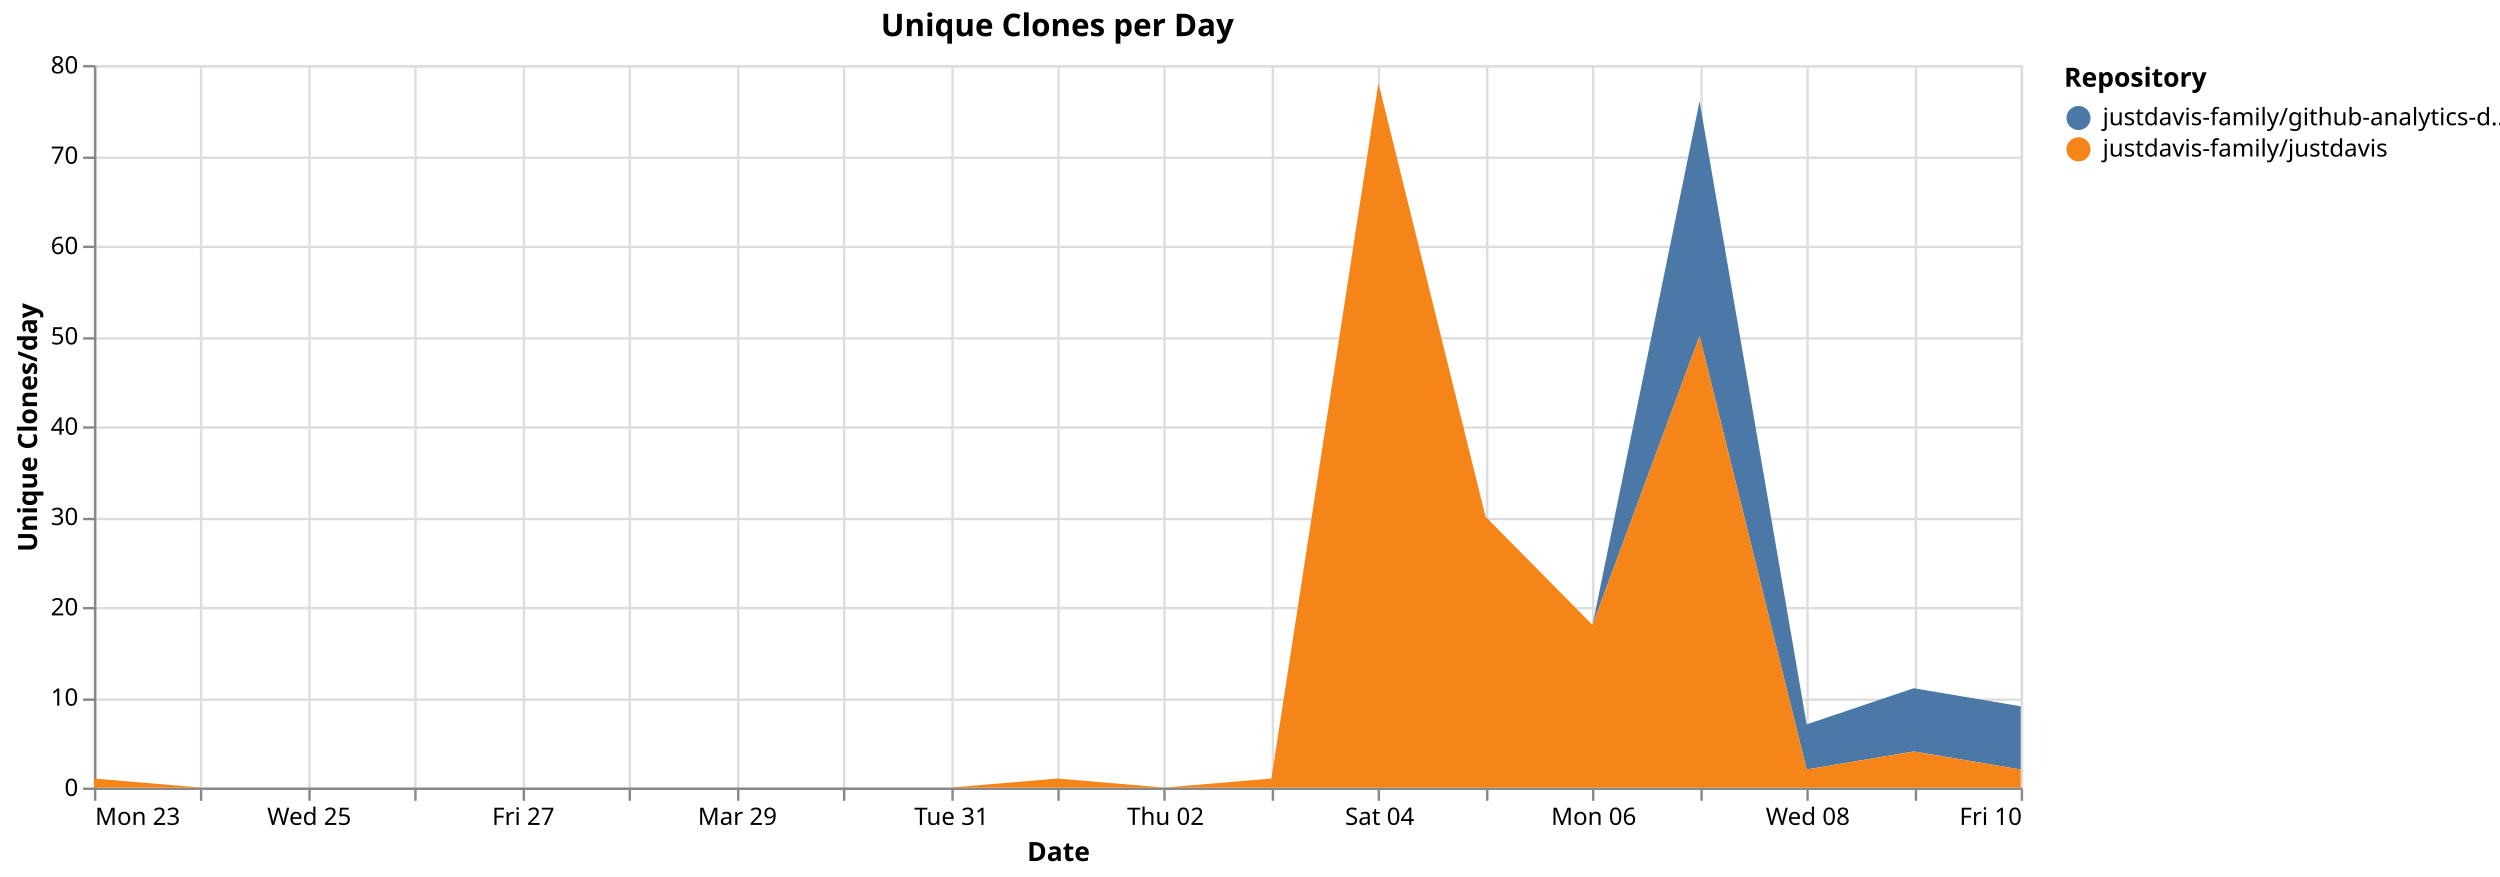
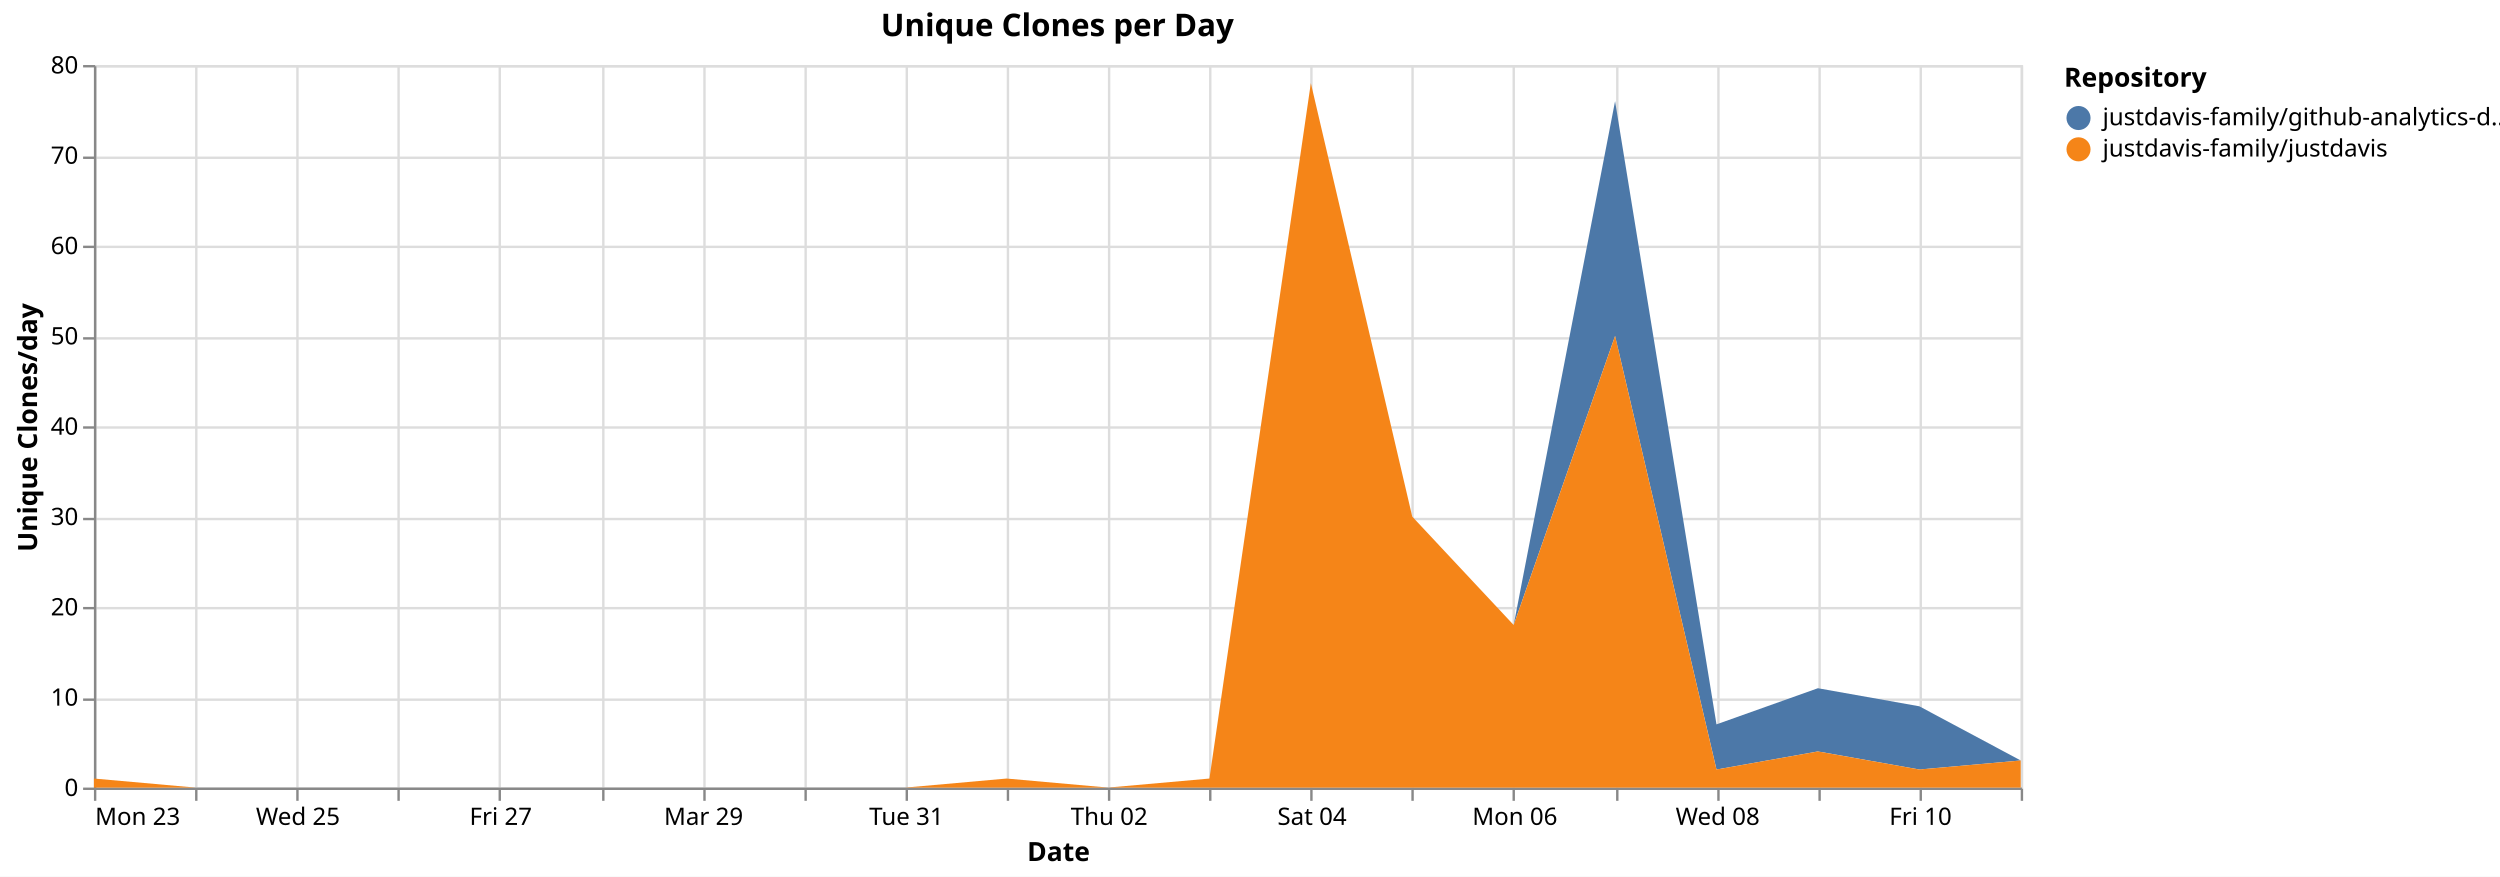
<svg xmlns="http://www.w3.org/2000/svg" version="1.1" class="marks" width="1038" height="364" viewBox="0 0 1038 364">
  <rect width="1038" height="364" fill="white" />
  <g fill="none" stroke-miterlimit="10" transform="translate(39,27)">
    <g class="mark-group role-frame root" role="graphics-object" aria-roledescription="group mark container">
      <g transform="translate(0,0)">
        <path class="background" aria-hidden="true" d="M0.5,0.5h800v300h-800Z" stroke="#ddd" />
        <g>
          <g class="mark-group role-axis" aria-hidden="true">
            <g transform="translate(0.5,300.5)">
              <path class="background" aria-hidden="true" d="M0,0h0v0h0Z" pointer-events="none" />
              <g>
                <g class="mark-rule role-axis-grid" pointer-events="none">
                  <line transform="translate(0,-300)" x2="0" y2="300" stroke="#ddd" stroke-width="1" opacity="1" />
-                   <line transform="translate(44,-300)" x2="0" y2="300" stroke="#ddd" stroke-width="1" opacity="1" />
-                   <line transform="translate(89,-300)" x2="0" y2="300" stroke="#ddd" stroke-width="1" opacity="1" />
-                   <line transform="translate(133,-300)" x2="0" y2="300" stroke="#ddd" stroke-width="1" opacity="1" />
-                   <line transform="translate(178,-300)" x2="0" y2="300" stroke="#ddd" stroke-width="1" opacity="1" />
-                   <line transform="translate(222,-300)" x2="0" y2="300" stroke="#ddd" stroke-width="1" opacity="1" />
-                   <line transform="translate(267,-300)" x2="0" y2="300" stroke="#ddd" stroke-width="1" opacity="1" />
-                   <line transform="translate(311,-300)" x2="0" y2="300" stroke="#ddd" stroke-width="1" opacity="1" />
-                   <line transform="translate(356,-300)" x2="0" y2="300" stroke="#ddd" stroke-width="1" opacity="1" />
-                   <line transform="translate(400,-300)" x2="0" y2="300" stroke="#ddd" stroke-width="1" opacity="1" />
-                   <line transform="translate(444,-300)" x2="0" y2="300" stroke="#ddd" stroke-width="1" opacity="1" />
-                   <line transform="translate(489,-300)" x2="0" y2="300" stroke="#ddd" stroke-width="1" opacity="1" />
-                   <line transform="translate(533,-300)" x2="0" y2="300" stroke="#ddd" stroke-width="1" opacity="1" />
-                   <line transform="translate(578,-300)" x2="0" y2="300" stroke="#ddd" stroke-width="1" opacity="1" />
-                   <line transform="translate(622,-300)" x2="0" y2="300" stroke="#ddd" stroke-width="1" opacity="1" />
-                   <line transform="translate(667,-300)" x2="0" y2="300" stroke="#ddd" stroke-width="1" opacity="1" />
-                   <line transform="translate(711,-300)" x2="0" y2="300" stroke="#ddd" stroke-width="1" opacity="1" />
-                   <line transform="translate(756,-300)" x2="0" y2="300" stroke="#ddd" stroke-width="1" opacity="1" />
+                   <line transform="translate(42,-300)" x2="0" y2="300" stroke="#ddd" stroke-width="1" opacity="1" />
+                   <line transform="translate(84,-300)" x2="0" y2="300" stroke="#ddd" stroke-width="1" opacity="1" />
+                   <line transform="translate(126,-300)" x2="0" y2="300" stroke="#ddd" stroke-width="1" opacity="1" />
+                   <line transform="translate(168,-300)" x2="0" y2="300" stroke="#ddd" stroke-width="1" opacity="1" />
+                   <line transform="translate(211,-300)" x2="0" y2="300" stroke="#ddd" stroke-width="1" opacity="1" />
+                   <line transform="translate(253,-300)" x2="0" y2="300" stroke="#ddd" stroke-width="1" opacity="1" />
+                   <line transform="translate(295,-300)" x2="0" y2="300" stroke="#ddd" stroke-width="1" opacity="1" />
+                   <line transform="translate(337,-300)" x2="0" y2="300" stroke="#ddd" stroke-width="1" opacity="1" />
+                   <line transform="translate(379,-300)" x2="0" y2="300" stroke="#ddd" stroke-width="1" opacity="1" />
+                   <line transform="translate(421,-300)" x2="0" y2="300" stroke="#ddd" stroke-width="1" opacity="1" />
+                   <line transform="translate(463,-300)" x2="0" y2="300" stroke="#ddd" stroke-width="1" opacity="1" />
+                   <line transform="translate(505,-300)" x2="0" y2="300" stroke="#ddd" stroke-width="1" opacity="1" />
+                   <line transform="translate(547,-300)" x2="0" y2="300" stroke="#ddd" stroke-width="1" opacity="1" />
+                   <line transform="translate(589,-300)" x2="0" y2="300" stroke="#ddd" stroke-width="1" opacity="1" />
+                   <line transform="translate(632,-300)" x2="0" y2="300" stroke="#ddd" stroke-width="1" opacity="1" />
+                   <line transform="translate(674,-300)" x2="0" y2="300" stroke="#ddd" stroke-width="1" opacity="1" />
+                   <line transform="translate(716,-300)" x2="0" y2="300" stroke="#ddd" stroke-width="1" opacity="1" />
+                   <line transform="translate(758,-300)" x2="0" y2="300" stroke="#ddd" stroke-width="1" opacity="1" />
                  <line transform="translate(800,-300)" x2="0" y2="300" stroke="#ddd" stroke-width="1" opacity="1" />
                </g>
              </g>
              <path class="foreground" aria-hidden="true" d="" pointer-events="none" display="none" />
            </g>
          </g>
          <g class="mark-group role-axis" aria-hidden="true">
            <g transform="translate(0.5,0.5)">
              <path class="background" aria-hidden="true" d="M0,0h0v0h0Z" pointer-events="none" />
              <g>
                <g class="mark-rule role-axis-grid" pointer-events="none">
                  <line transform="translate(0,300)" x2="800" y2="0" stroke="#ddd" stroke-width="1" opacity="1" />
                  <line transform="translate(0,263)" x2="800" y2="0" stroke="#ddd" stroke-width="1" opacity="1" />
                  <line transform="translate(0,225)" x2="800" y2="0" stroke="#ddd" stroke-width="1" opacity="1" />
                  <line transform="translate(0,188)" x2="800" y2="0" stroke="#ddd" stroke-width="1" opacity="1" />
                  <line transform="translate(0,150)" x2="800" y2="0" stroke="#ddd" stroke-width="1" opacity="1" />
                  <line transform="translate(0,113)" x2="800" y2="0" stroke="#ddd" stroke-width="1" opacity="1" />
                  <line transform="translate(0,75)" x2="800" y2="0" stroke="#ddd" stroke-width="1" opacity="1" />
                  <line transform="translate(0,38)" x2="800" y2="0" stroke="#ddd" stroke-width="1" opacity="1" />
                  <line transform="translate(0,0)" x2="800" y2="0" stroke="#ddd" stroke-width="1" opacity="1" />
                </g>
              </g>
              <path class="foreground" aria-hidden="true" d="" pointer-events="none" display="none" />
            </g>
          </g>
-           <g class="mark-group role-axis" role="graphics-symbol" aria-roledescription="axis" aria-label="X-axis titled 'Date' for a time scale with values from Monday, 23 March 2026, 12:00:00 AM to Friday, 10 April 2026, 12:00:00 AM">
+           <g class="mark-group role-axis" role="graphics-symbol" aria-roledescription="axis" aria-label="X-axis titled 'Date' for a time scale with values from Monday, 23 March 2026, 12:00:00 AM to Saturday, 11 April 2026, 12:00:00 AM">
            <g transform="translate(0.5,300.5)">
              <path class="background" aria-hidden="true" d="M0,0h0v0h0Z" pointer-events="none" />
              <g>
                <g class="mark-rule role-axis-tick" pointer-events="none">
                  <line transform="translate(0,0)" x2="0" y2="5" stroke="#888" stroke-width="1" opacity="1" />
-                   <line transform="translate(44,0)" x2="0" y2="5" stroke="#888" stroke-width="1" opacity="1" />
-                   <line transform="translate(89,0)" x2="0" y2="5" stroke="#888" stroke-width="1" opacity="1" />
-                   <line transform="translate(133,0)" x2="0" y2="5" stroke="#888" stroke-width="1" opacity="1" />
-                   <line transform="translate(178,0)" x2="0" y2="5" stroke="#888" stroke-width="1" opacity="1" />
-                   <line transform="translate(222,0)" x2="0" y2="5" stroke="#888" stroke-width="1" opacity="1" />
-                   <line transform="translate(267,0)" x2="0" y2="5" stroke="#888" stroke-width="1" opacity="1" />
-                   <line transform="translate(311,0)" x2="0" y2="5" stroke="#888" stroke-width="1" opacity="1" />
-                   <line transform="translate(356,0)" x2="0" y2="5" stroke="#888" stroke-width="1" opacity="1" />
-                   <line transform="translate(400,0)" x2="0" y2="5" stroke="#888" stroke-width="1" opacity="1" />
-                   <line transform="translate(444,0)" x2="0" y2="5" stroke="#888" stroke-width="1" opacity="1" />
-                   <line transform="translate(489,0)" x2="0" y2="5" stroke="#888" stroke-width="1" opacity="1" />
-                   <line transform="translate(533,0)" x2="0" y2="5" stroke="#888" stroke-width="1" opacity="1" />
-                   <line transform="translate(578,0)" x2="0" y2="5" stroke="#888" stroke-width="1" opacity="1" />
-                   <line transform="translate(622,0)" x2="0" y2="5" stroke="#888" stroke-width="1" opacity="1" />
-                   <line transform="translate(667,0)" x2="0" y2="5" stroke="#888" stroke-width="1" opacity="1" />
-                   <line transform="translate(711,0)" x2="0" y2="5" stroke="#888" stroke-width="1" opacity="1" />
-                   <line transform="translate(756,0)" x2="0" y2="5" stroke="#888" stroke-width="1" opacity="1" />
+                   <line transform="translate(42,0)" x2="0" y2="5" stroke="#888" stroke-width="1" opacity="1" />
+                   <line transform="translate(84,0)" x2="0" y2="5" stroke="#888" stroke-width="1" opacity="1" />
+                   <line transform="translate(126,0)" x2="0" y2="5" stroke="#888" stroke-width="1" opacity="1" />
+                   <line transform="translate(168,0)" x2="0" y2="5" stroke="#888" stroke-width="1" opacity="1" />
+                   <line transform="translate(211,0)" x2="0" y2="5" stroke="#888" stroke-width="1" opacity="1" />
+                   <line transform="translate(253,0)" x2="0" y2="5" stroke="#888" stroke-width="1" opacity="1" />
+                   <line transform="translate(295,0)" x2="0" y2="5" stroke="#888" stroke-width="1" opacity="1" />
+                   <line transform="translate(337,0)" x2="0" y2="5" stroke="#888" stroke-width="1" opacity="1" />
+                   <line transform="translate(379,0)" x2="0" y2="5" stroke="#888" stroke-width="1" opacity="1" />
+                   <line transform="translate(421,0)" x2="0" y2="5" stroke="#888" stroke-width="1" opacity="1" />
+                   <line transform="translate(463,0)" x2="0" y2="5" stroke="#888" stroke-width="1" opacity="1" />
+                   <line transform="translate(505,0)" x2="0" y2="5" stroke="#888" stroke-width="1" opacity="1" />
+                   <line transform="translate(547,0)" x2="0" y2="5" stroke="#888" stroke-width="1" opacity="1" />
+                   <line transform="translate(589,0)" x2="0" y2="5" stroke="#888" stroke-width="1" opacity="1" />
+                   <line transform="translate(632,0)" x2="0" y2="5" stroke="#888" stroke-width="1" opacity="1" />
+                   <line transform="translate(674,0)" x2="0" y2="5" stroke="#888" stroke-width="1" opacity="1" />
+                   <line transform="translate(716,0)" x2="0" y2="5" stroke="#888" stroke-width="1" opacity="1" />
+                   <line transform="translate(758,0)" x2="0" y2="5" stroke="#888" stroke-width="1" opacity="1" />
                  <line transform="translate(800,0)" x2="0" y2="5" stroke="#888" stroke-width="1" opacity="1" />
                </g>
                <g class="mark-text role-axis-label" pointer-events="none">
                  <text text-anchor="start" transform="translate(0,15)" font-family="sans-serif" font-size="10px" fill="#000" opacity="1">Mon 23</text>
-                   <text text-anchor="middle" transform="translate(44.44444,15)" font-family="sans-serif" font-size="10px" fill="#000" opacity="0">Tue 24</text>
-                   <text text-anchor="middle" transform="translate(88.88889,15)" font-family="sans-serif" font-size="10px" fill="#000" opacity="1">Wed 25</text>
-                   <text text-anchor="middle" transform="translate(133.3333,15)" font-family="sans-serif" font-size="10px" fill="#000" opacity="0">Thu 26</text>
-                   <text text-anchor="middle" transform="translate(177.7778,15)" font-family="sans-serif" font-size="10px" fill="#000" opacity="1">Fri 27</text>
-                   <text text-anchor="middle" transform="translate(222.2222,15)" font-family="sans-serif" font-size="10px" fill="#000" opacity="0">Sat 28</text>
-                   <text text-anchor="middle" transform="translate(266.6667,15)" font-family="sans-serif" font-size="10px" fill="#000" opacity="1">Mar 29</text>
-                   <text text-anchor="middle" transform="translate(311.1111,15)" font-family="sans-serif" font-size="10px" fill="#000" opacity="0">Mon 30</text>
-                   <text text-anchor="middle" transform="translate(355.5556,15)" font-family="sans-serif" font-size="10px" fill="#000" opacity="1">Tue 31</text>
-                   <text text-anchor="middle" transform="translate(400,15)" font-family="sans-serif" font-size="10px" fill="#000" opacity="0">April</text>
-                   <text text-anchor="middle" transform="translate(444.4444,15)" font-family="sans-serif" font-size="10px" fill="#000" opacity="1">Thu 02</text>
-                   <text text-anchor="middle" transform="translate(488.8889,15)" font-family="sans-serif" font-size="10px" fill="#000" opacity="0">Fri 03</text>
-                   <text text-anchor="middle" transform="translate(533.3333,15)" font-family="sans-serif" font-size="10px" fill="#000" opacity="1">Sat 04</text>
-                   <text text-anchor="middle" transform="translate(577.7778,15)" font-family="sans-serif" font-size="10px" fill="#000" opacity="0">Apr 05</text>
-                   <text text-anchor="middle" transform="translate(622.2222,15)" font-family="sans-serif" font-size="10px" fill="#000" opacity="1">Mon 06</text>
-                   <text text-anchor="middle" transform="translate(666.6667,15)" font-family="sans-serif" font-size="10px" fill="#000" opacity="0">Tue 07</text>
-                   <text text-anchor="middle" transform="translate(711.1111,15)" font-family="sans-serif" font-size="10px" fill="#000" opacity="1">Wed 08</text>
-                   <text text-anchor="middle" transform="translate(755.5556,15)" font-family="sans-serif" font-size="10px" fill="#000" opacity="0">Thu 09</text>
-                   <text text-anchor="end" transform="translate(800,15)" font-family="sans-serif" font-size="10px" fill="#000" opacity="1">Fri 10</text>
+                   <text text-anchor="middle" transform="translate(42.10526,15)" font-family="sans-serif" font-size="10px" fill="#000" opacity="0">Tue 24</text>
+                   <text text-anchor="middle" transform="translate(84.21053,15)" font-family="sans-serif" font-size="10px" fill="#000" opacity="1">Wed 25</text>
+                   <text text-anchor="middle" transform="translate(126.3158,15)" font-family="sans-serif" font-size="10px" fill="#000" opacity="0">Thu 26</text>
+                   <text text-anchor="middle" transform="translate(168.4211,15)" font-family="sans-serif" font-size="10px" fill="#000" opacity="1">Fri 27</text>
+                   <text text-anchor="middle" transform="translate(210.5263,15)" font-family="sans-serif" font-size="10px" fill="#000" opacity="0">Sat 28</text>
+                   <text text-anchor="middle" transform="translate(252.6316,15)" font-family="sans-serif" font-size="10px" fill="#000" opacity="1">Mar 29</text>
+                   <text text-anchor="middle" transform="translate(294.7368,15)" font-family="sans-serif" font-size="10px" fill="#000" opacity="0">Mon 30</text>
+                   <text text-anchor="middle" transform="translate(336.8421,15)" font-family="sans-serif" font-size="10px" fill="#000" opacity="1">Tue 31</text>
+                   <text text-anchor="middle" transform="translate(378.9474,15)" font-family="sans-serif" font-size="10px" fill="#000" opacity="0">April</text>
+                   <text text-anchor="middle" transform="translate(421.0526,15)" font-family="sans-serif" font-size="10px" fill="#000" opacity="1">Thu 02</text>
+                   <text text-anchor="middle" transform="translate(463.1579,15)" font-family="sans-serif" font-size="10px" fill="#000" opacity="0">Fri 03</text>
+                   <text text-anchor="middle" transform="translate(505.2632,15)" font-family="sans-serif" font-size="10px" fill="#000" opacity="1">Sat 04</text>
+                   <text text-anchor="middle" transform="translate(547.3684,15)" font-family="sans-serif" font-size="10px" fill="#000" opacity="0">Apr 05</text>
+                   <text text-anchor="middle" transform="translate(589.4737,15)" font-family="sans-serif" font-size="10px" fill="#000" opacity="1">Mon 06</text>
+                   <text text-anchor="middle" transform="translate(631.5789,15)" font-family="sans-serif" font-size="10px" fill="#000" opacity="0">Tue 07</text>
+                   <text text-anchor="middle" transform="translate(673.6842,15)" font-family="sans-serif" font-size="10px" fill="#000" opacity="1">Wed 08</text>
+                   <text text-anchor="middle" transform="translate(715.7895,15)" font-family="sans-serif" font-size="10px" fill="#000" opacity="0">Thu 09</text>
+                   <text text-anchor="middle" transform="translate(757.8947,15)" font-family="sans-serif" font-size="10px" fill="#000" opacity="1">Fri 10</text>
+                   <text text-anchor="end" transform="translate(800,15)" font-family="sans-serif" font-size="10px" fill="#000" opacity="0">Sat 11</text>
                </g>
                <g class="mark-rule role-axis-domain" pointer-events="none">
                  <line transform="translate(0,0)" x2="800" y2="0" stroke="#888" stroke-width="1" opacity="1" />
                </g>
                <g class="mark-text role-axis-title" pointer-events="none">
                  <text text-anchor="middle" transform="translate(400,30)" font-family="sans-serif" font-size="11px" font-weight="bold" fill="#000" opacity="1">Date</text>
                </g>
              </g>
              <path class="foreground" aria-hidden="true" d="" pointer-events="none" display="none" />
            </g>
          </g>
          <g class="mark-group role-axis" role="graphics-symbol" aria-roledescription="axis" aria-label="Y-axis titled 'Unique Clones/day' for a linear scale with values from 0 to 80">
            <g transform="translate(0.5,0.5)">
              <path class="background" aria-hidden="true" d="M0,0h0v0h0Z" pointer-events="none" />
              <g>
                <g class="mark-rule role-axis-tick" pointer-events="none">
                  <line transform="translate(0,300)" x2="-5" y2="0" stroke="#888" stroke-width="1" opacity="1" />
                  <line transform="translate(0,263)" x2="-5" y2="0" stroke="#888" stroke-width="1" opacity="1" />
                  <line transform="translate(0,225)" x2="-5" y2="0" stroke="#888" stroke-width="1" opacity="1" />
                  <line transform="translate(0,188)" x2="-5" y2="0" stroke="#888" stroke-width="1" opacity="1" />
                  <line transform="translate(0,150)" x2="-5" y2="0" stroke="#888" stroke-width="1" opacity="1" />
                  <line transform="translate(0,113)" x2="-5" y2="0" stroke="#888" stroke-width="1" opacity="1" />
                  <line transform="translate(0,75)" x2="-5" y2="0" stroke="#888" stroke-width="1" opacity="1" />
                  <line transform="translate(0,38)" x2="-5" y2="0" stroke="#888" stroke-width="1" opacity="1" />
                  <line transform="translate(0,0)" x2="-5" y2="0" stroke="#888" stroke-width="1" opacity="1" />
                </g>
                <g class="mark-text role-axis-label" pointer-events="none">
                  <text text-anchor="end" transform="translate(-7,303)" font-family="sans-serif" font-size="10px" fill="#000" opacity="1">0</text>
                  <text text-anchor="end" transform="translate(-7,265.5)" font-family="sans-serif" font-size="10px" fill="#000" opacity="1">10</text>
                  <text text-anchor="end" transform="translate(-7,228)" font-family="sans-serif" font-size="10px" fill="#000" opacity="1">20</text>
                  <text text-anchor="end" transform="translate(-7,190.5)" font-family="sans-serif" font-size="10px" fill="#000" opacity="1">30</text>
                  <text text-anchor="end" transform="translate(-7,153)" font-family="sans-serif" font-size="10px" fill="#000" opacity="1">40</text>
                  <text text-anchor="end" transform="translate(-7,115.5)" font-family="sans-serif" font-size="10px" fill="#000" opacity="1">50</text>
                  <text text-anchor="end" transform="translate(-7,78)" font-family="sans-serif" font-size="10px" fill="#000" opacity="1">60</text>
                  <text text-anchor="end" transform="translate(-7,40.5)" font-family="sans-serif" font-size="10px" fill="#000" opacity="1">70</text>
                  <text text-anchor="end" transform="translate(-7,3)" font-family="sans-serif" font-size="10px" fill="#000" opacity="1">80</text>
                </g>
                <g class="mark-rule role-axis-domain" pointer-events="none">
                  <line transform="translate(0,300)" x2="0" y2="-300" stroke="#888" stroke-width="1" opacity="1" />
                </g>
                <g class="mark-text role-axis-title" pointer-events="none">
                  <text text-anchor="middle" transform="translate(-22.12305,150) rotate(-90) translate(0,-2)" font-family="sans-serif" font-size="11px" font-weight="bold" fill="#000" opacity="1">Unique Clones/day</text>
                </g>
              </g>
              <path class="foreground" aria-hidden="true" d="" pointer-events="none" display="none" />
            </g>
          </g>
          <g class="mark-group role-scope pathgroup" role="graphics-object" aria-roledescription="group mark container">
            <g transform="translate(0,0)">
              <path class="background" aria-hidden="true" d="M0,0h800v300h-800Z" />
              <g>
                <g class="mark-area role-mark marks" role="graphics-object" aria-roledescription="area mark container">
-                   <path aria-label="Date: Mar 23, 2026; Unique Clones/day: 0; Repository: justdavis-family/github-analytics-data" role="graphics-symbol" aria-roledescription="area mark" d="M0,296.25L44.444,300L88.889,300L133.333,300L177.778,300L222.222,300L266.667,300L311.111,300L355.556,300L400,296.25L444.444,300L488.889,296.25L533.333,7.5L577.778,187.5L622.222,232.5L666.667,15L711.111,273.75L755.556,258.75L800,266.25L800,292.5L755.556,285L711.111,292.5L666.667,112.5L622.222,232.5L577.778,187.5L533.333,7.5L488.889,296.25L444.444,300L400,296.25L355.556,300L311.111,300L266.667,300L222.222,300L177.778,300L133.333,300L88.889,300L44.444,300L0,296.25Z" fill="#4c78a8" />
+                   <path aria-label="Date: Mar 23, 2026; Unique Clones/day: 0; Repository: justdavis-family/github-analytics-data" role="graphics-symbol" aria-roledescription="area mark" d="M0,296.25L42.105,300L84.211,300L126.316,300L168.421,300L210.526,300L252.632,300L294.737,300L336.842,300L378.947,296.25L421.053,300L463.158,296.25L505.263,7.5L547.368,187.5L589.474,232.5L631.579,15L673.684,273.75L715.789,258.75L757.895,266.25L800,288.75L800,288.75L757.895,292.5L715.789,285L673.684,292.5L631.579,112.5L589.474,232.5L547.368,187.5L505.263,7.5L463.158,296.25L421.053,300L378.947,296.25L336.842,300L294.737,300L252.632,300L210.526,300L168.421,300L126.316,300L84.211,300L42.105,300L0,296.25Z" fill="#4c78a8" />
                </g>
              </g>
              <path class="foreground" aria-hidden="true" d="" display="none" />
            </g>
            <g transform="translate(0,0)">
              <path class="background" aria-hidden="true" d="M0,0h800v300h-800Z" />
              <g>
                <g class="mark-area role-mark marks" role="graphics-object" aria-roledescription="area mark container">
-                   <path aria-label="Date: Mar 23, 2026; Unique Clones/day: 1; Repository: justdavis-family/justdavis" role="graphics-symbol" aria-roledescription="area mark" d="M0,296.25L44.444,300L88.889,300L133.333,300L177.778,300L222.222,300L266.667,300L311.111,300L355.556,300L400,296.25L444.444,300L488.889,296.25L533.333,7.5L577.778,187.5L622.222,232.5L666.667,112.5L711.111,292.5L755.556,285L800,292.5L800,300L755.556,300L711.111,300L666.667,300L622.222,300L577.778,300L533.333,300L488.889,300L444.444,300L400,300L355.556,300L311.111,300L266.667,300L222.222,300L177.778,300L133.333,300L88.889,300L44.444,300L0,300Z" fill="#f58518" />
+                   <path aria-label="Date: Mar 23, 2026; Unique Clones/day: 1; Repository: justdavis-family/justdavis" role="graphics-symbol" aria-roledescription="area mark" d="M0,296.25L42.105,300L84.211,300L126.316,300L168.421,300L210.526,300L252.632,300L294.737,300L336.842,300L378.947,296.25L421.053,300L463.158,296.25L505.263,7.5L547.368,187.5L589.474,232.5L631.579,112.5L673.684,292.5L715.789,285L757.895,292.5L800,288.75L800,300L757.895,300L715.789,300L673.684,300L631.579,300L589.474,300L547.368,300L505.263,300L463.158,300L421.053,300L378.947,300L336.842,300L294.737,300L252.632,300L210.526,300L168.421,300L126.316,300L84.211,300L42.105,300L0,300Z" fill="#f58518" />
                </g>
              </g>
              <path class="foreground" aria-hidden="true" d="" display="none" />
            </g>
          </g>
          <g class="mark-group role-legend" role="graphics-symbol" aria-roledescription="legend" aria-label="Symbol legend titled 'Repository' for fill color with 2 values: justdavis-family/github-analytics-data, justdavis-family/justdavis">
            <g transform="translate(818,0)">
              <path class="background" aria-hidden="true" d="M0,0h176v40h-176Z" pointer-events="none" />
              <g>
                <g class="mark-group role-legend-entry">
                  <g transform="translate(0,16)">
                    <path class="background" aria-hidden="true" d="M0,0h0v0h0Z" pointer-events="none" />
                    <g>
                      <g class="mark-group role-scope" role="graphics-object" aria-roledescription="group mark container">
                        <g transform="translate(0,0)">
                          <path class="background" aria-hidden="true" d="M0,0h176v11h-176Z" pointer-events="none" opacity="1" />
                          <g>
                            <g class="mark-symbol role-legend-symbol" pointer-events="none">
                              <path transform="translate(6,6)" d="M5,0A5,5,0,1,1,-5,0A5,5,0,1,1,5,0" fill="#4c78a8" stroke-width="1.5" opacity="1" />
                            </g>
                            <g class="mark-text role-legend-label" pointer-events="none">
                              <text text-anchor="start" transform="translate(16,9)" font-family="sans-serif" font-size="10px" fill="#000" opacity="1">justdavis-family/github-analytics-d…</text>
                            </g>
                          </g>
                          <path class="foreground" aria-hidden="true" d="" pointer-events="none" display="none" />
                        </g>
                        <g transform="translate(0,13)">
                          <path class="background" aria-hidden="true" d="M0,0h176v11h-176Z" pointer-events="none" opacity="1" />
                          <g>
                            <g class="mark-symbol role-legend-symbol" pointer-events="none">
                              <path transform="translate(6,6)" d="M5,0A5,5,0,1,1,-5,0A5,5,0,1,1,5,0" fill="#f58518" stroke-width="1.5" opacity="1" />
                            </g>
                            <g class="mark-text role-legend-label" pointer-events="none">
                              <text text-anchor="start" transform="translate(16,9)" font-family="sans-serif" font-size="10px" fill="#000" opacity="1">justdavis-family/justdavis</text>
                            </g>
                          </g>
                          <path class="foreground" aria-hidden="true" d="" pointer-events="none" display="none" />
                        </g>
                      </g>
                    </g>
                    <path class="foreground" aria-hidden="true" d="" pointer-events="none" display="none" />
                  </g>
                </g>
                <g class="mark-text role-legend-title" pointer-events="none">
                  <text text-anchor="start" transform="translate(0,9)" font-family="sans-serif" font-size="11px" font-weight="bold" fill="#000" opacity="1">Repository</text>
                </g>
              </g>
              <path class="foreground" aria-hidden="true" d="" pointer-events="none" display="none" />
            </g>
          </g>
          <g class="mark-group role-title">
            <g transform="translate(400,-22)">
              <path class="background" aria-hidden="true" d="M0,0h0v0h0Z" pointer-events="none" />
              <g>
                <g class="mark-text role-title-text" role="graphics-symbol" aria-roledescription="title" aria-label="Title text 'Unique Clones per Day'" pointer-events="none">
                  <text text-anchor="middle" transform="translate(0,10)" font-family="sans-serif" font-size="13px" font-weight="bold" fill="#000" opacity="1">Unique Clones per Day</text>
                </g>
              </g>
              <path class="foreground" aria-hidden="true" d="" pointer-events="none" display="none" />
            </g>
          </g>
        </g>
        <path class="foreground" aria-hidden="true" d="" display="none" />
      </g>
    </g>
  </g>
</svg>
